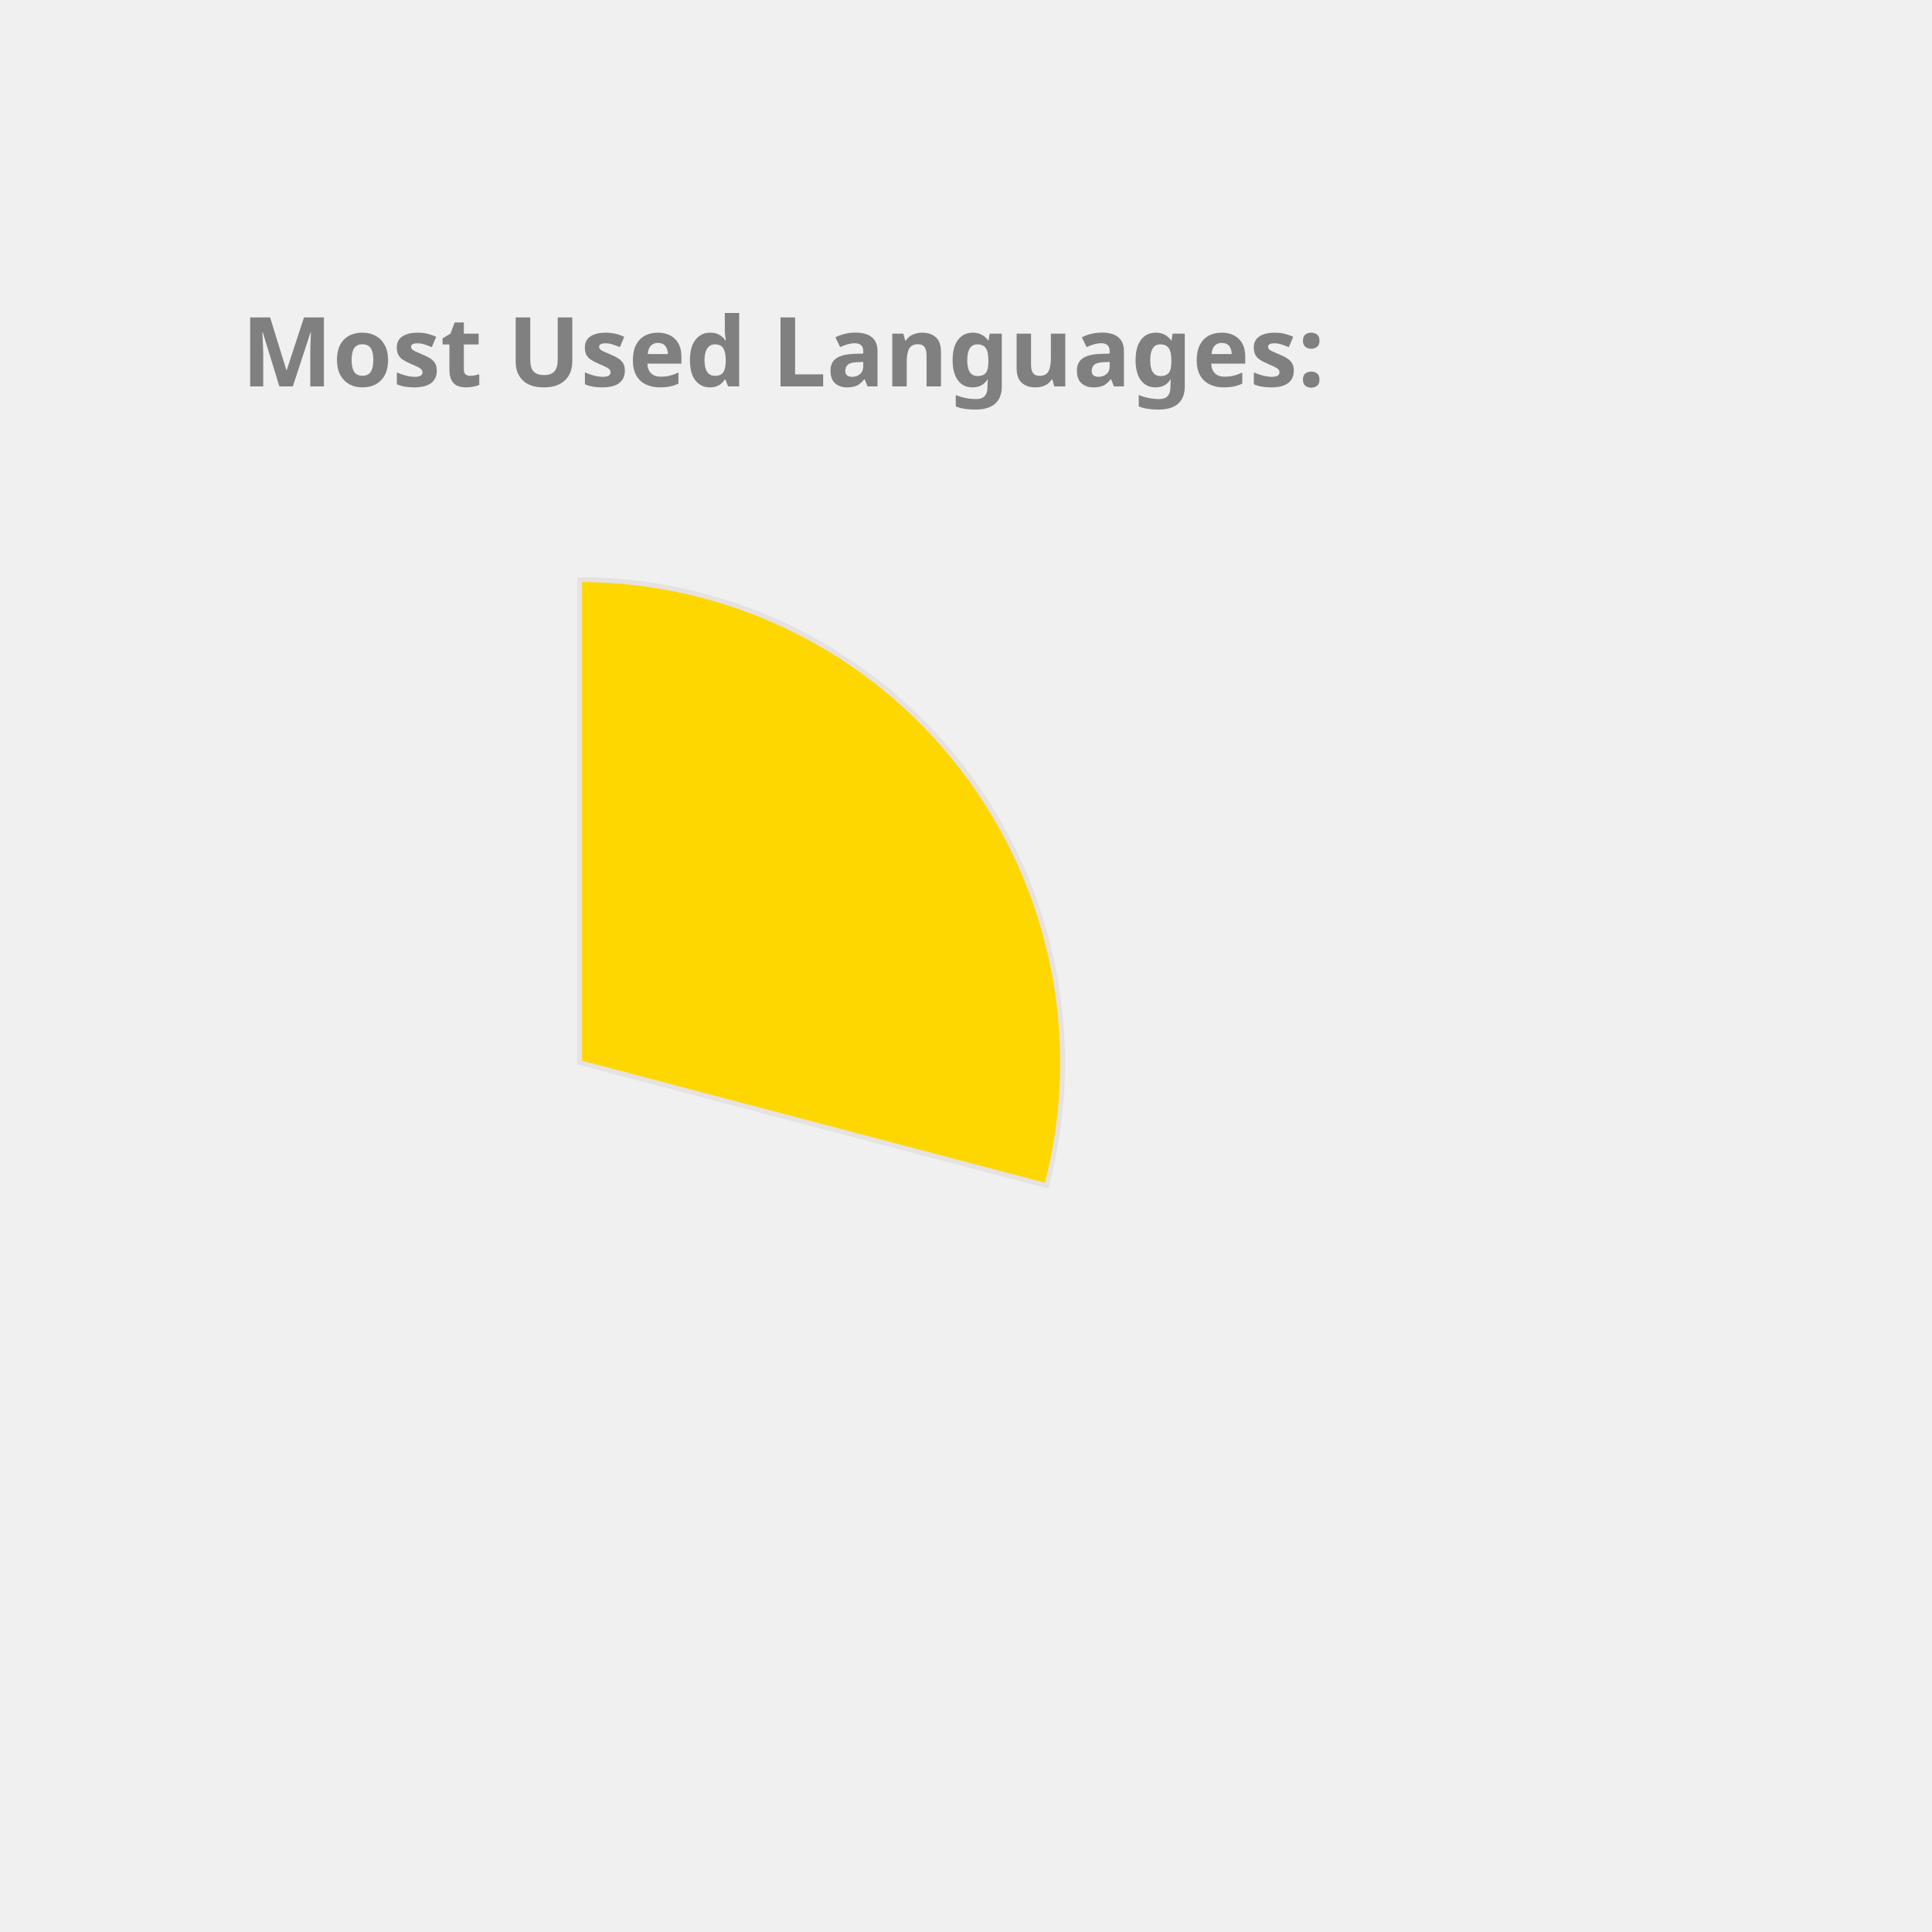
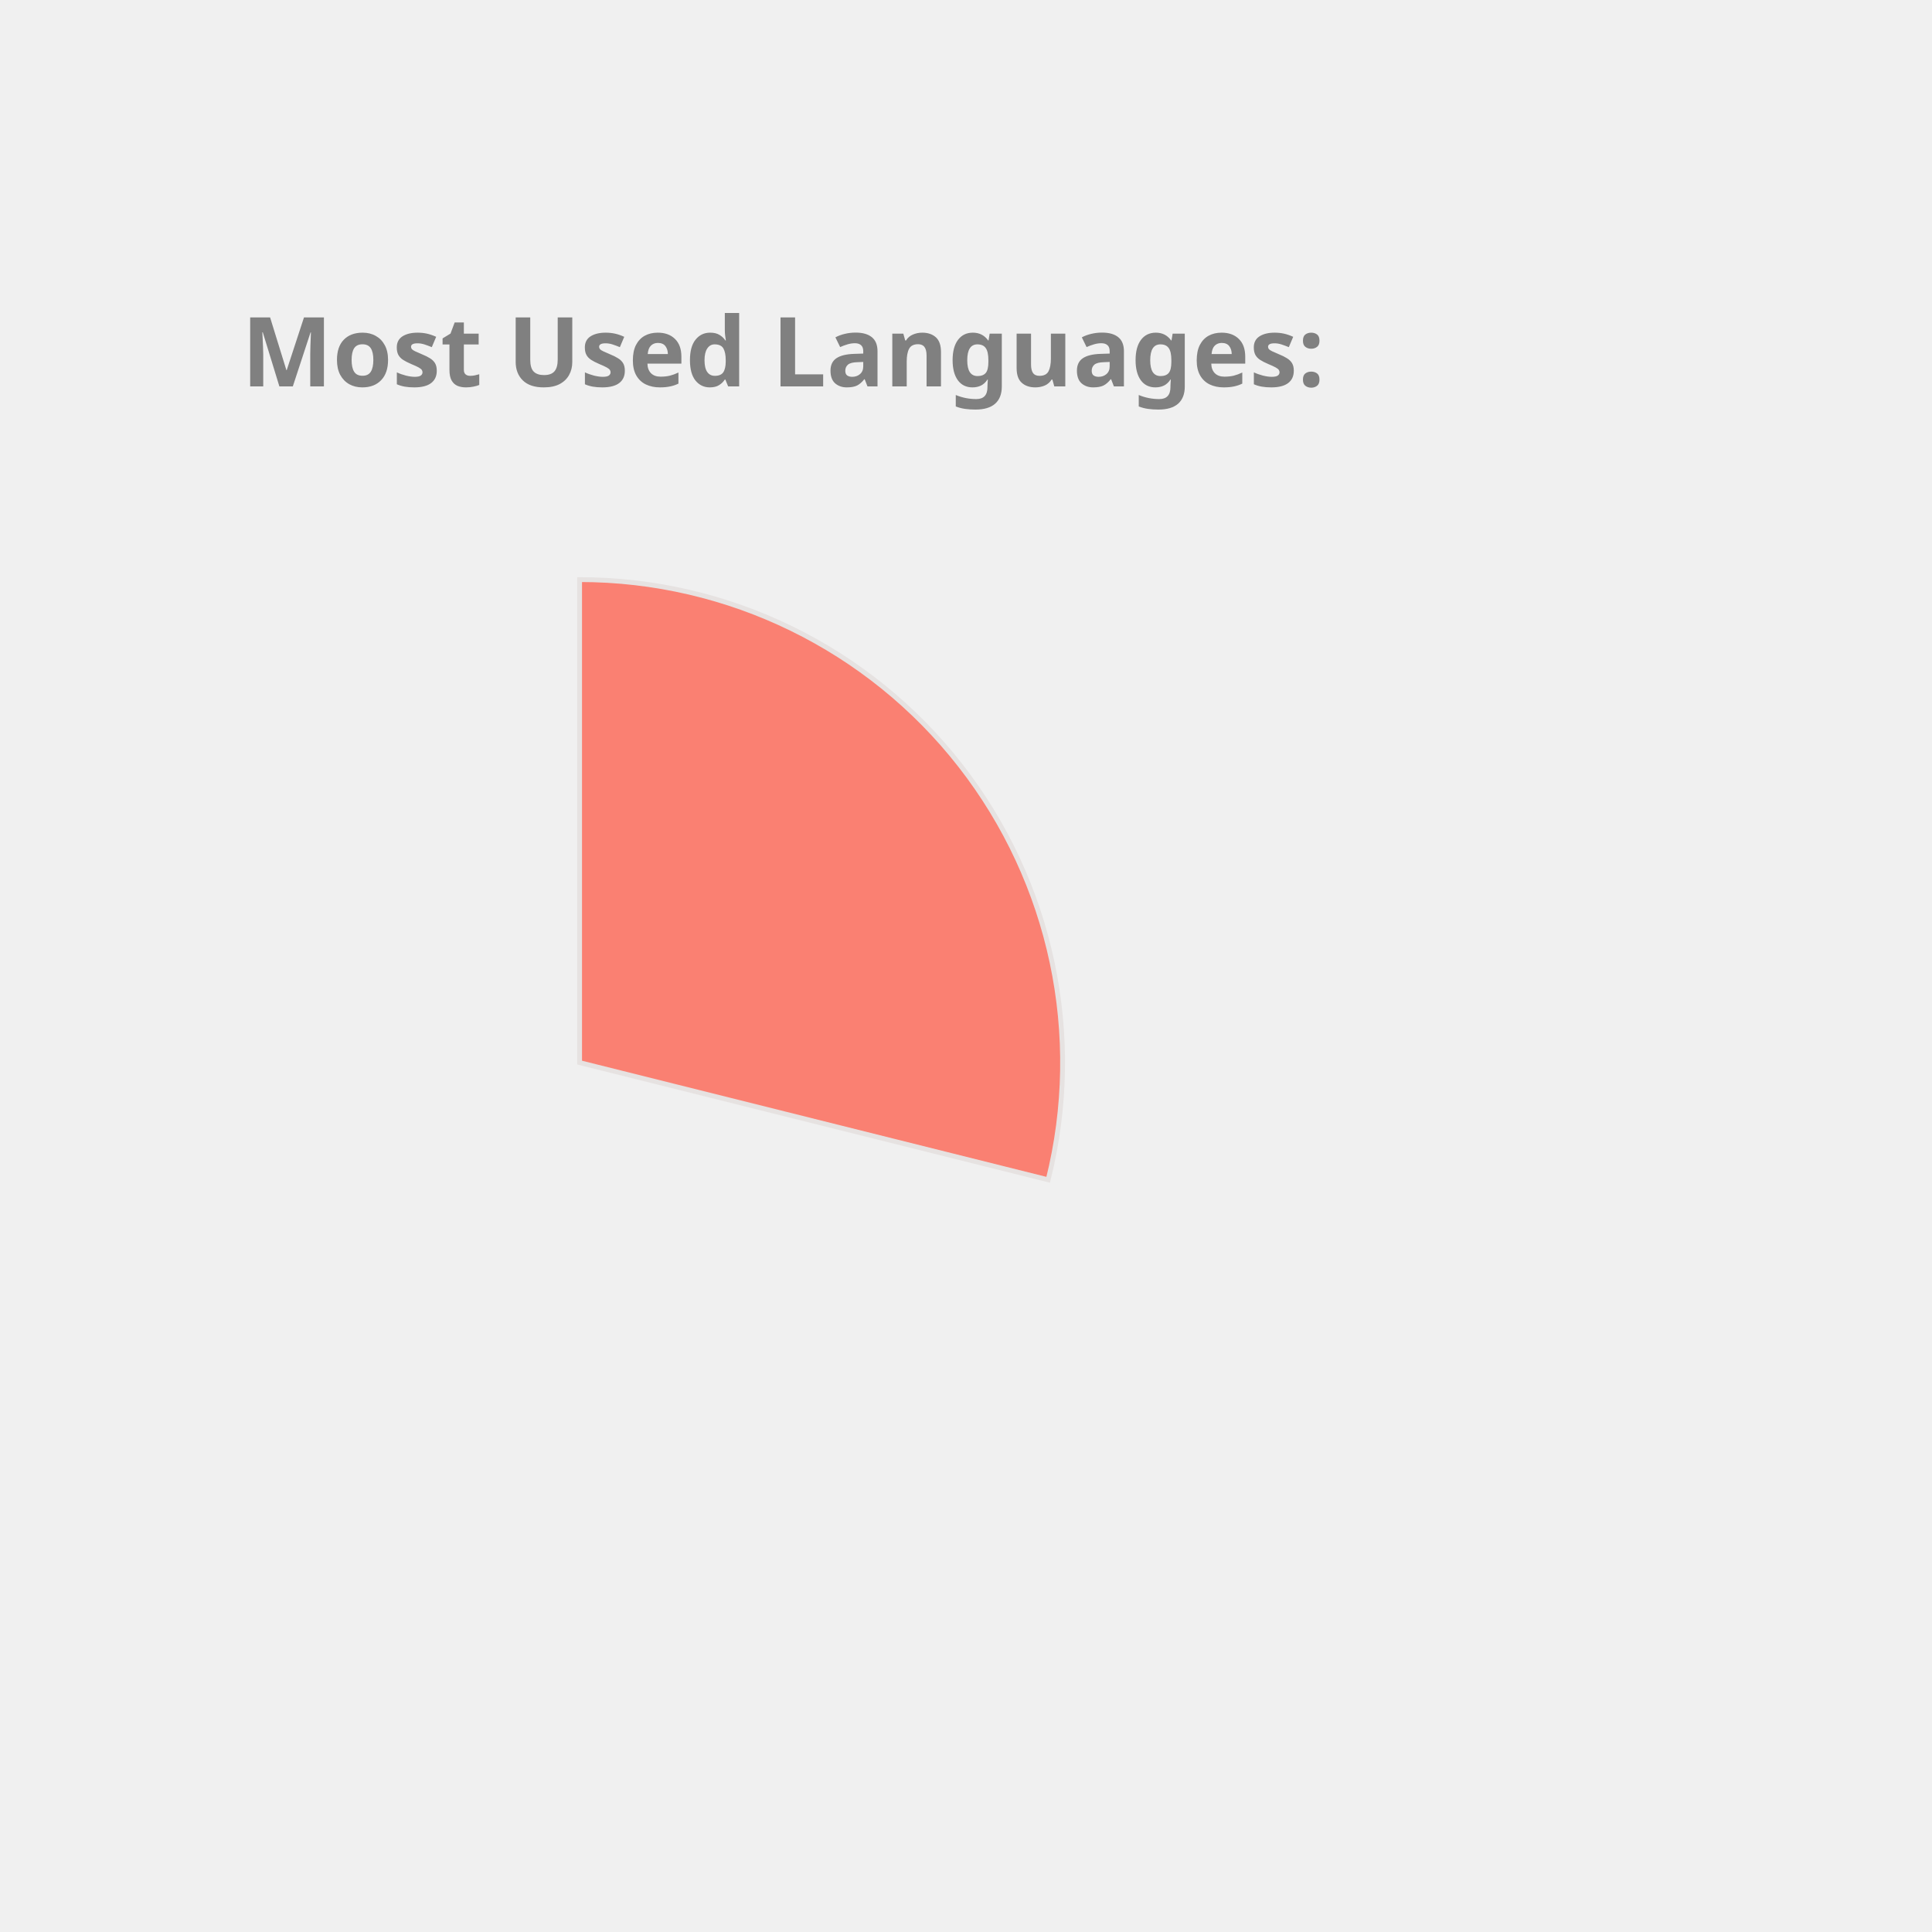
<svg xmlns="http://www.w3.org/2000/svg" height="350px" width="350px" viewBox="0 0 400 400">
  <style> 
        .label {
                font: bold 20px sans-serif;
                color: #404040;
                -webkit-text-stroke: 1px white;
        }

        path {
                stroke: #E6E2E1;
                stroke-width: 1px;
                transform: translate(60px, 100px);
        }

        .path_1 {
                animation: fadeIn 5s linear forwards;
        }

        .path_2 {
                transform: scale(0);
                animation: fadeIn 5s linear forwards 5s;
        }


        
        .path_3 {
                transform: scale(0);
                animation: fadeIn 5s linear forwards 10s;
        }


        .path_4 {
                transform: scale(0);
                animation: fadeIn 5s linear forwards 15s;
        }

        .path_5 {
                transform: scale(0);
                animation: fadeIn 5s linear forwards 20s;
        }

        .path_6 {
                transform: scale(0);
                animation: fadeIn 5s linear forwards 25s;
        }

        .path_7 {
                transform: scale(0);
                animation: fadeIn 5s linear forwards 30s;
        }

        .path_8 {
                transform: scale(0);
                animation: fadeIn 5s linear forwards 35s;
        }

        .path_9 {
                transform: scale(0);
                animation: fadeIn 5s linear forwards 40s;
        }

        .path_10 {
                transform: scale(0);
                animation: fadeIn 5s linear forwards 45s;
        }

        @keyframes fadeIn {
                0% {                        
                        transform: translate(250px, 300px) rotate(0deg) scale(0);
                        
                }
                50% {
                        transform: translate(150px, 220px) rotate(180deg) scale(0.5);
                        
                }
                
                100% {
                        transform: translate(60px, 120px) rotate(360deg) scale(1);
                        
                }
        }
        .txt_1 {
                opacity: 0;
                animation: txtShow 5s linear forwards 0s;
        }

        .txt_2 {
                opacity: 0;
                animation: txtShow 5s linear forwards 5s;
        }

        .txt_3 {
                opacity: 0;
                animation: txtShow 5s linear forwards 10s;
        }

        .txt_4 {
                opacity: 0;
                animation: txtShow 5s linear forwards 15s;
        }

        .txt_5 {
                opacity: 0;
                animation: txtShow 5s linear forwards 20s;
        }

        .txt_6 {
                opacity: 0;
                animation: txtShow 5s linear forwards 25s;
        }

        .txt_7 {
                opacity: 0;
                animation: txtShow 5s linear forwards 30s;
        }

        .txt_8 {
                opacity: 0;
                animation: txtShow 5s linear forwards 35s;
        }

        .txt_9 {
                opacity: 0;
                animation: txtShow 5s linear forwards 40s;
        }

        .txt_10 {
                opacity: 0;
                animation: txtShow 5s linear forwards 45s;
        }

        @keyframes txtShow {
                0% {                        
                        opacity: 0;
                        transform: translate(0px, 0px) scale(0);
                }
                100% {
                        opacity: 1;
                        transform: translate(0px, 0px) scale(1);
                        
                }
        }
</style>
-   <path class="path_1" d="M 60,120 L 60,20 A 100,100 0 0 1 156.7,145.477 Z" fill="Gold" stroke="#fff" stroke-width="2" />
-   <text class="txt_1" x="260" y="150" fill="Gold" stroke="Gold" stroke-width="1">JavaScript</text>
-   <path class="path_2" d="M 60,120 L 156.7,145.477 A 100,100 0 0 1 33.31,216.372 Z" fill="Tan" stroke="#fff" stroke-width="2" />
-   <text class="txt_2" x="260" y="170" fill="Tan" stroke="Tan" stroke-width="1">C++</text>
-   <path class="path_3" d="M 60,120 L 33.31,216.372 A 100,100 0 0 1 -38.456,137.502 Z" fill="DarkKhaki" stroke="#fff" stroke-width="2" />
-   <text class="txt_3" x="260" y="190" fill="DarkKhaki" stroke="DarkKhaki" stroke-width="1">Jupyter Notebook</text>
-   <path class="path_4" d="M 60,120 L -38.456,137.502 A 100,100 0 0 1 0.21,39.843 Z" fill="Orange" stroke="#fff" stroke-width="2" />
-   <text class="txt_4" x="260" y="210" fill="Orange" stroke="Orange" stroke-width="1">Java</text>
-   <path class="path_5" d="M 60,120 L 0.21,39.843 A 100,100 0 0 1 54.976,20.126 Z" fill="DodgerBlue" stroke="#fff" stroke-width="2" />
-   <text class="txt_5" x="260" y="230" fill="DodgerBlue" stroke="DodgerBlue" stroke-width="1">HTML</text>
-   <path class="path_6" d="M 60,120 L 54.976,20.126 A 100,100 0 0 1 60,20 Z" fill="Coral" stroke="#fff" stroke-width="2" />
-   <text class="txt_6" x="260" y="250" fill="Coral" stroke="Coral" stroke-width="1">CSS</text>
+   <path class="path_1" d="M 60,120 L 60,20 A 100,100 0 0 1 157.013,144.26 Z" fill="Salmon" stroke="#fff" stroke-width="2" />
+   <text class="txt_1" x="260" y="150" fill="Salmon" stroke="Salmon" stroke-width="1">JavaScript</text>
+   <path class="path_2" d="M 60,120 L 157.013,144.26 A 100,100 0 0 1 32.101,216.029 Z" fill="DodgerBlue" stroke="#fff" stroke-width="2" />
+   <text class="txt_2" x="260" y="170" fill="DodgerBlue" stroke="DodgerBlue" stroke-width="1">C++</text>
+   <path class="path_3" d="M 60,120 L 32.101,216.029 A 100,100 0 0 1 -38.564,136.883 Z" fill="MediumTurquoise" stroke="#fff" stroke-width="2" />
+   <text class="txt_3" x="260" y="190" fill="MediumTurquoise" stroke="MediumTurquoise" stroke-width="1">Jupyter Notebook</text>
+   <path class="path_4" d="M 60,120 L -38.564,136.883 A 100,100 0 0 1 0.21,39.843 Z" fill="DarkKhaki" stroke="#fff" stroke-width="2" />
+   <text class="txt_4" x="260" y="210" fill="DarkKhaki" stroke="DarkKhaki" stroke-width="1">Java</text>
+   <path class="path_5" d="M 60,120 L 0.21,39.843 A 100,100 0 0 1 54.976,20.126 Z" fill="Orange" stroke="#fff" stroke-width="2" />
+   <text class="txt_5" x="260" y="230" fill="Orange" stroke="Orange" stroke-width="1">HTML</text>
+   <path class="path_6" d="M 60,120 L 54.976,20.126 A 100,100 0 0 1 60,20 Z" fill="RosyBrown" stroke="#fff" stroke-width="2" />
+   <text class="txt_6" x="260" y="250" fill="RosyBrown" stroke="RosyBrown" stroke-width="1">CSS</text>
  <g class="label">
    <text x="50" y="80" fill="grey">Most Used Languages:</text>
  </g>
</svg>
